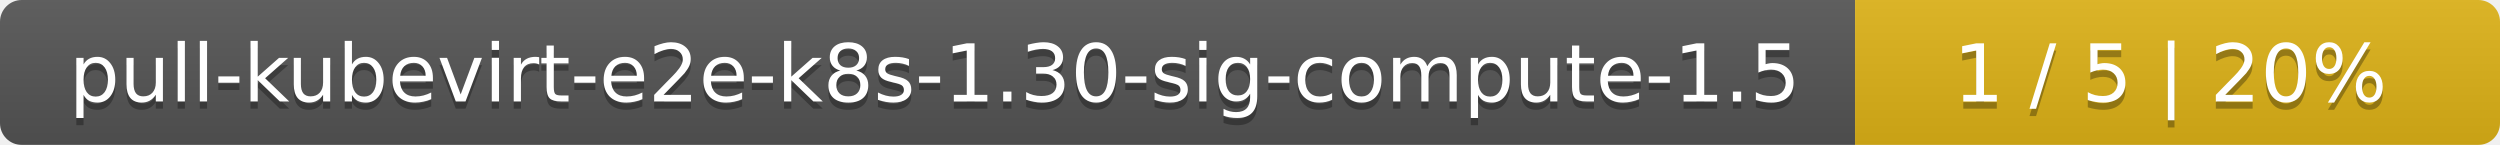
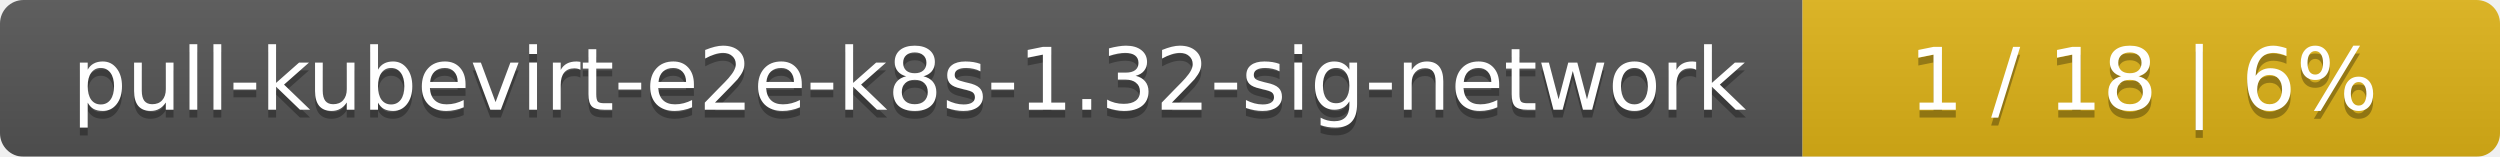
- <svg xmlns="http://www.w3.org/2000/svg" width="345" height="20">
+ <svg xmlns="http://www.w3.org/2000/svg" width="319" height="20">
  <linearGradient id="smooth" x2="0" y2="100%">
    <stop offset="0" stop-color="#bbb" stop-opacity=".1" />
    <stop offset="1" stop-opacity=".1" />
  </linearGradient>
  <mask id="round">
-     <rect width="345" height="20" rx="3" fill="#fff" />
+     <rect width="319" height="20" rx="3" fill="#fff" />
  </mask>
  <g mask="url(#round)">
-     <rect width="256" height="20" fill="#555" />
-     <rect x="256" width="89" height="20" fill="#dfb317" />
-     <rect width="345" height="20" fill="url(#smooth)" />
+     <rect width="230" height="20" fill="#555" />
+     <rect x="230" width="89" height="20" fill="#dfb317" />
+     <rect width="319" height="20" fill="url(#smooth)" />
  </g>
  <g fill="#fff" text-anchor="middle" font-family="DejaVu Sans,Verdana,Geneva,sans-serif" font-size="11">
-     <text x="129" y="15" fill="#010101" fill-opacity=".3">pull-kubevirt-e2e-k8s-1.30-sig-compute-1.5</text>
-     <text x="129" y="14">pull-kubevirt-e2e-k8s-1.30-sig-compute-1.5</text>
-     <text x="299.5" y="15" fill="#010101" fill-opacity=".3">1 / 5    |    20%</text>
-     <text x="299.5" y="14">1 / 5    |    20%</text>
+     <text x="116" y="15" fill="#010101" fill-opacity=".3">pull-kubevirt-e2e-k8s-1.32-sig-network</text>
+     <text x="116" y="14">pull-kubevirt-e2e-k8s-1.32-sig-network</text>
+     <text x="273.5" y="15" fill="#010101" fill-opacity=".3">1 / 18    |    6%</text>
+     <text x="273.5" y="14">1 / 18    |    6%</text>
  </g>
</svg>
